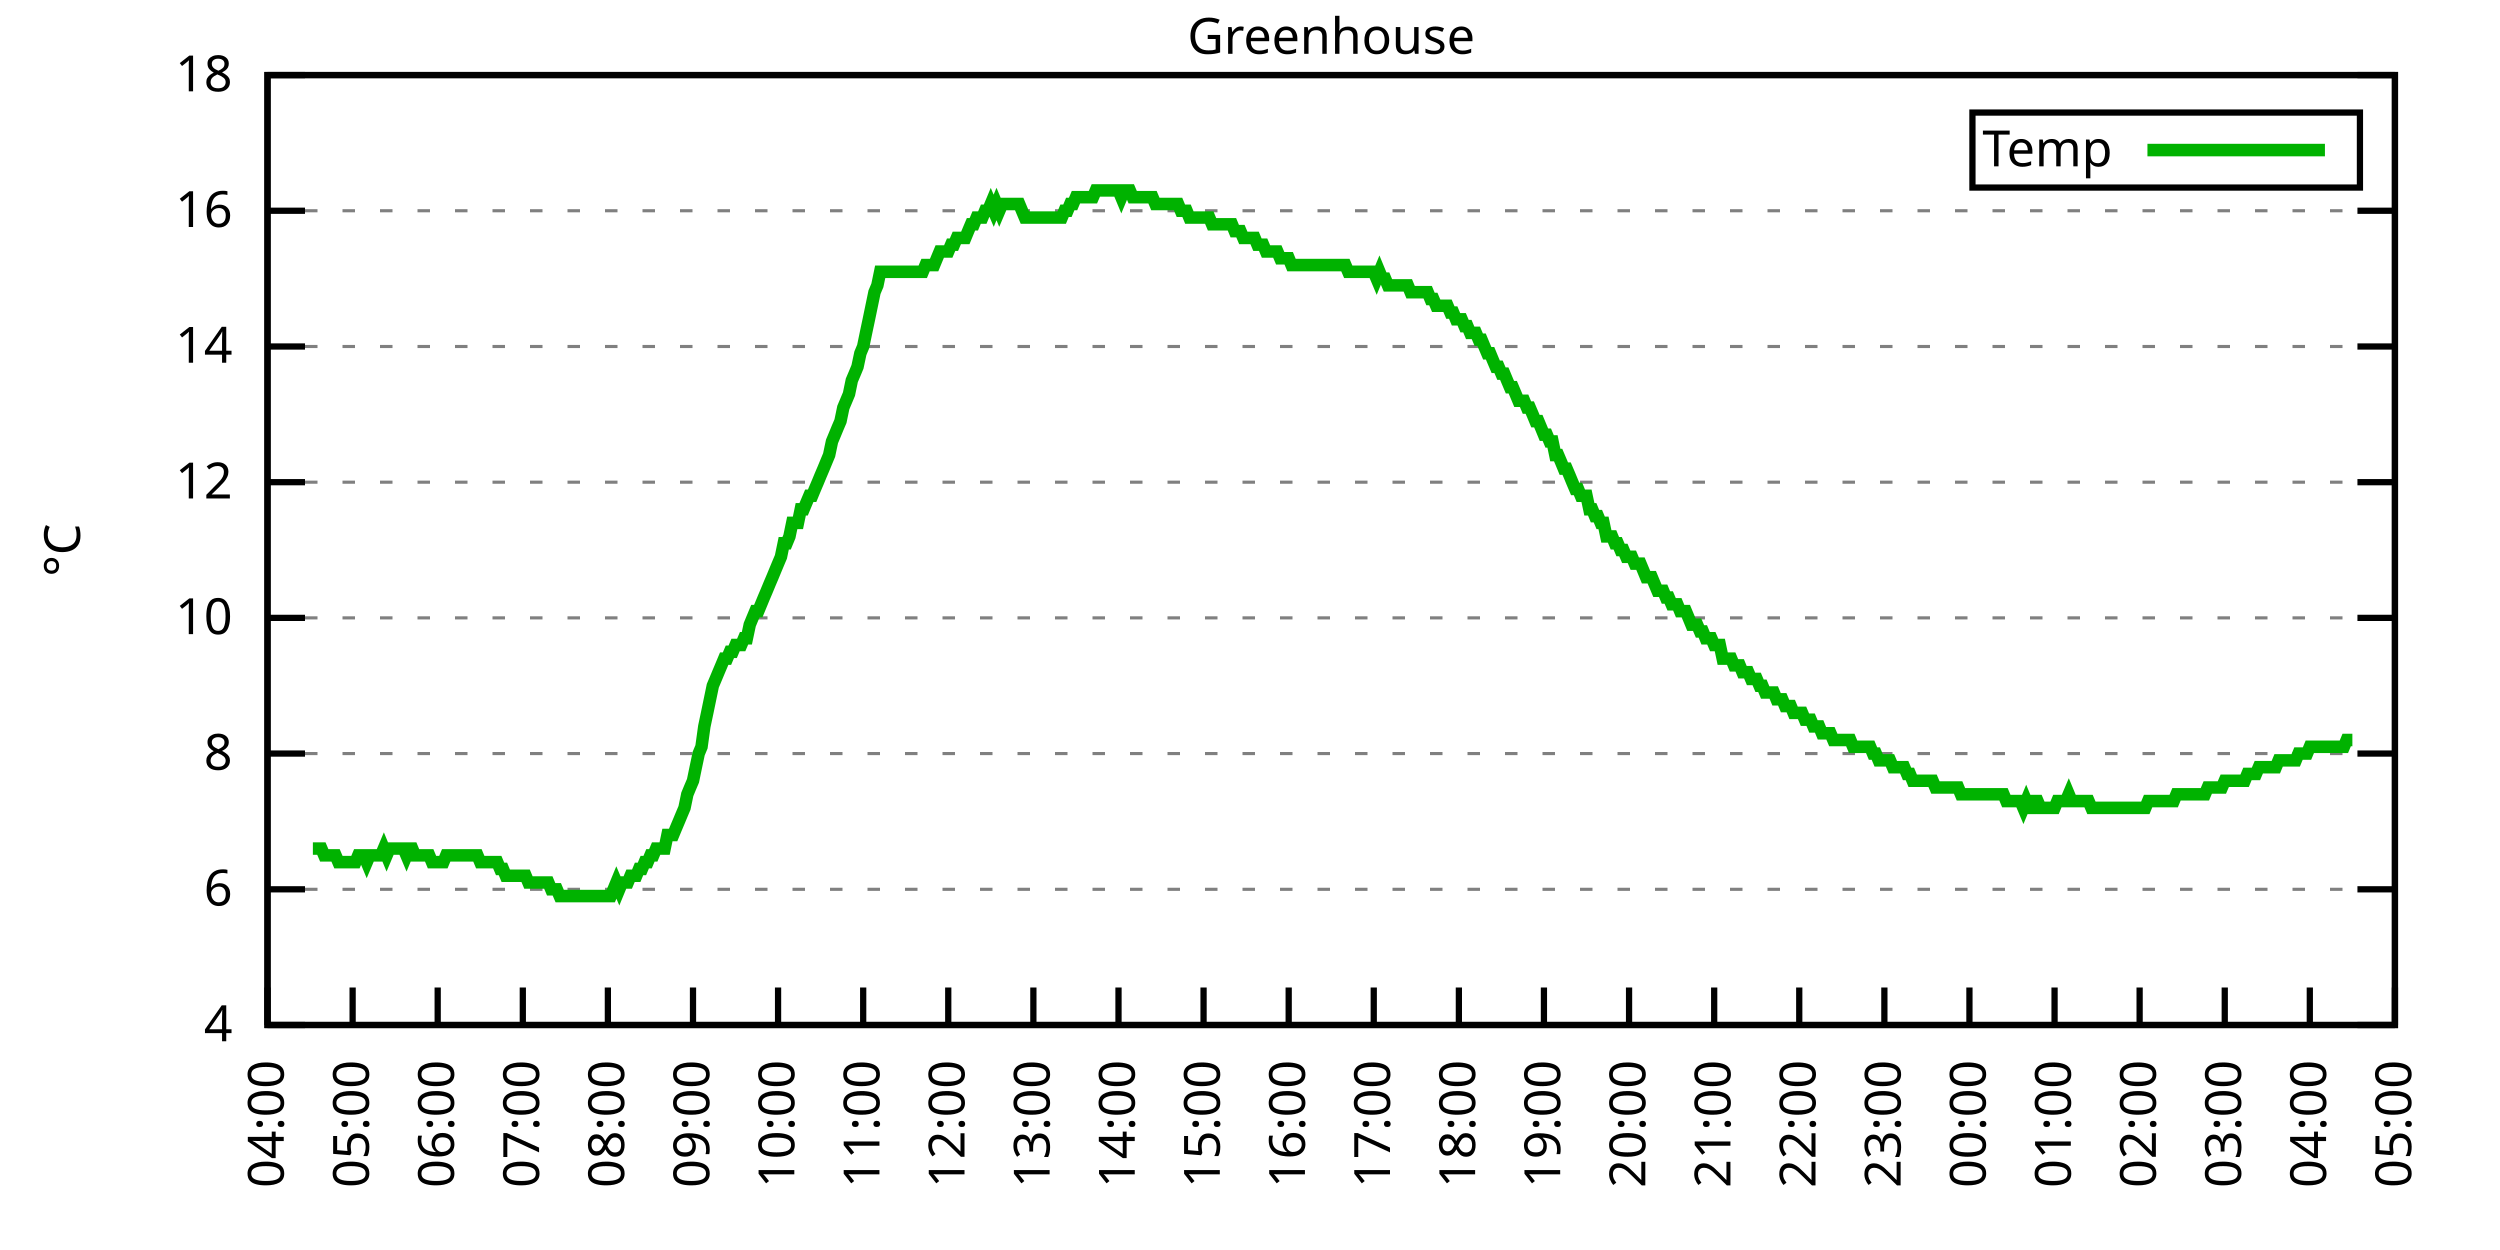
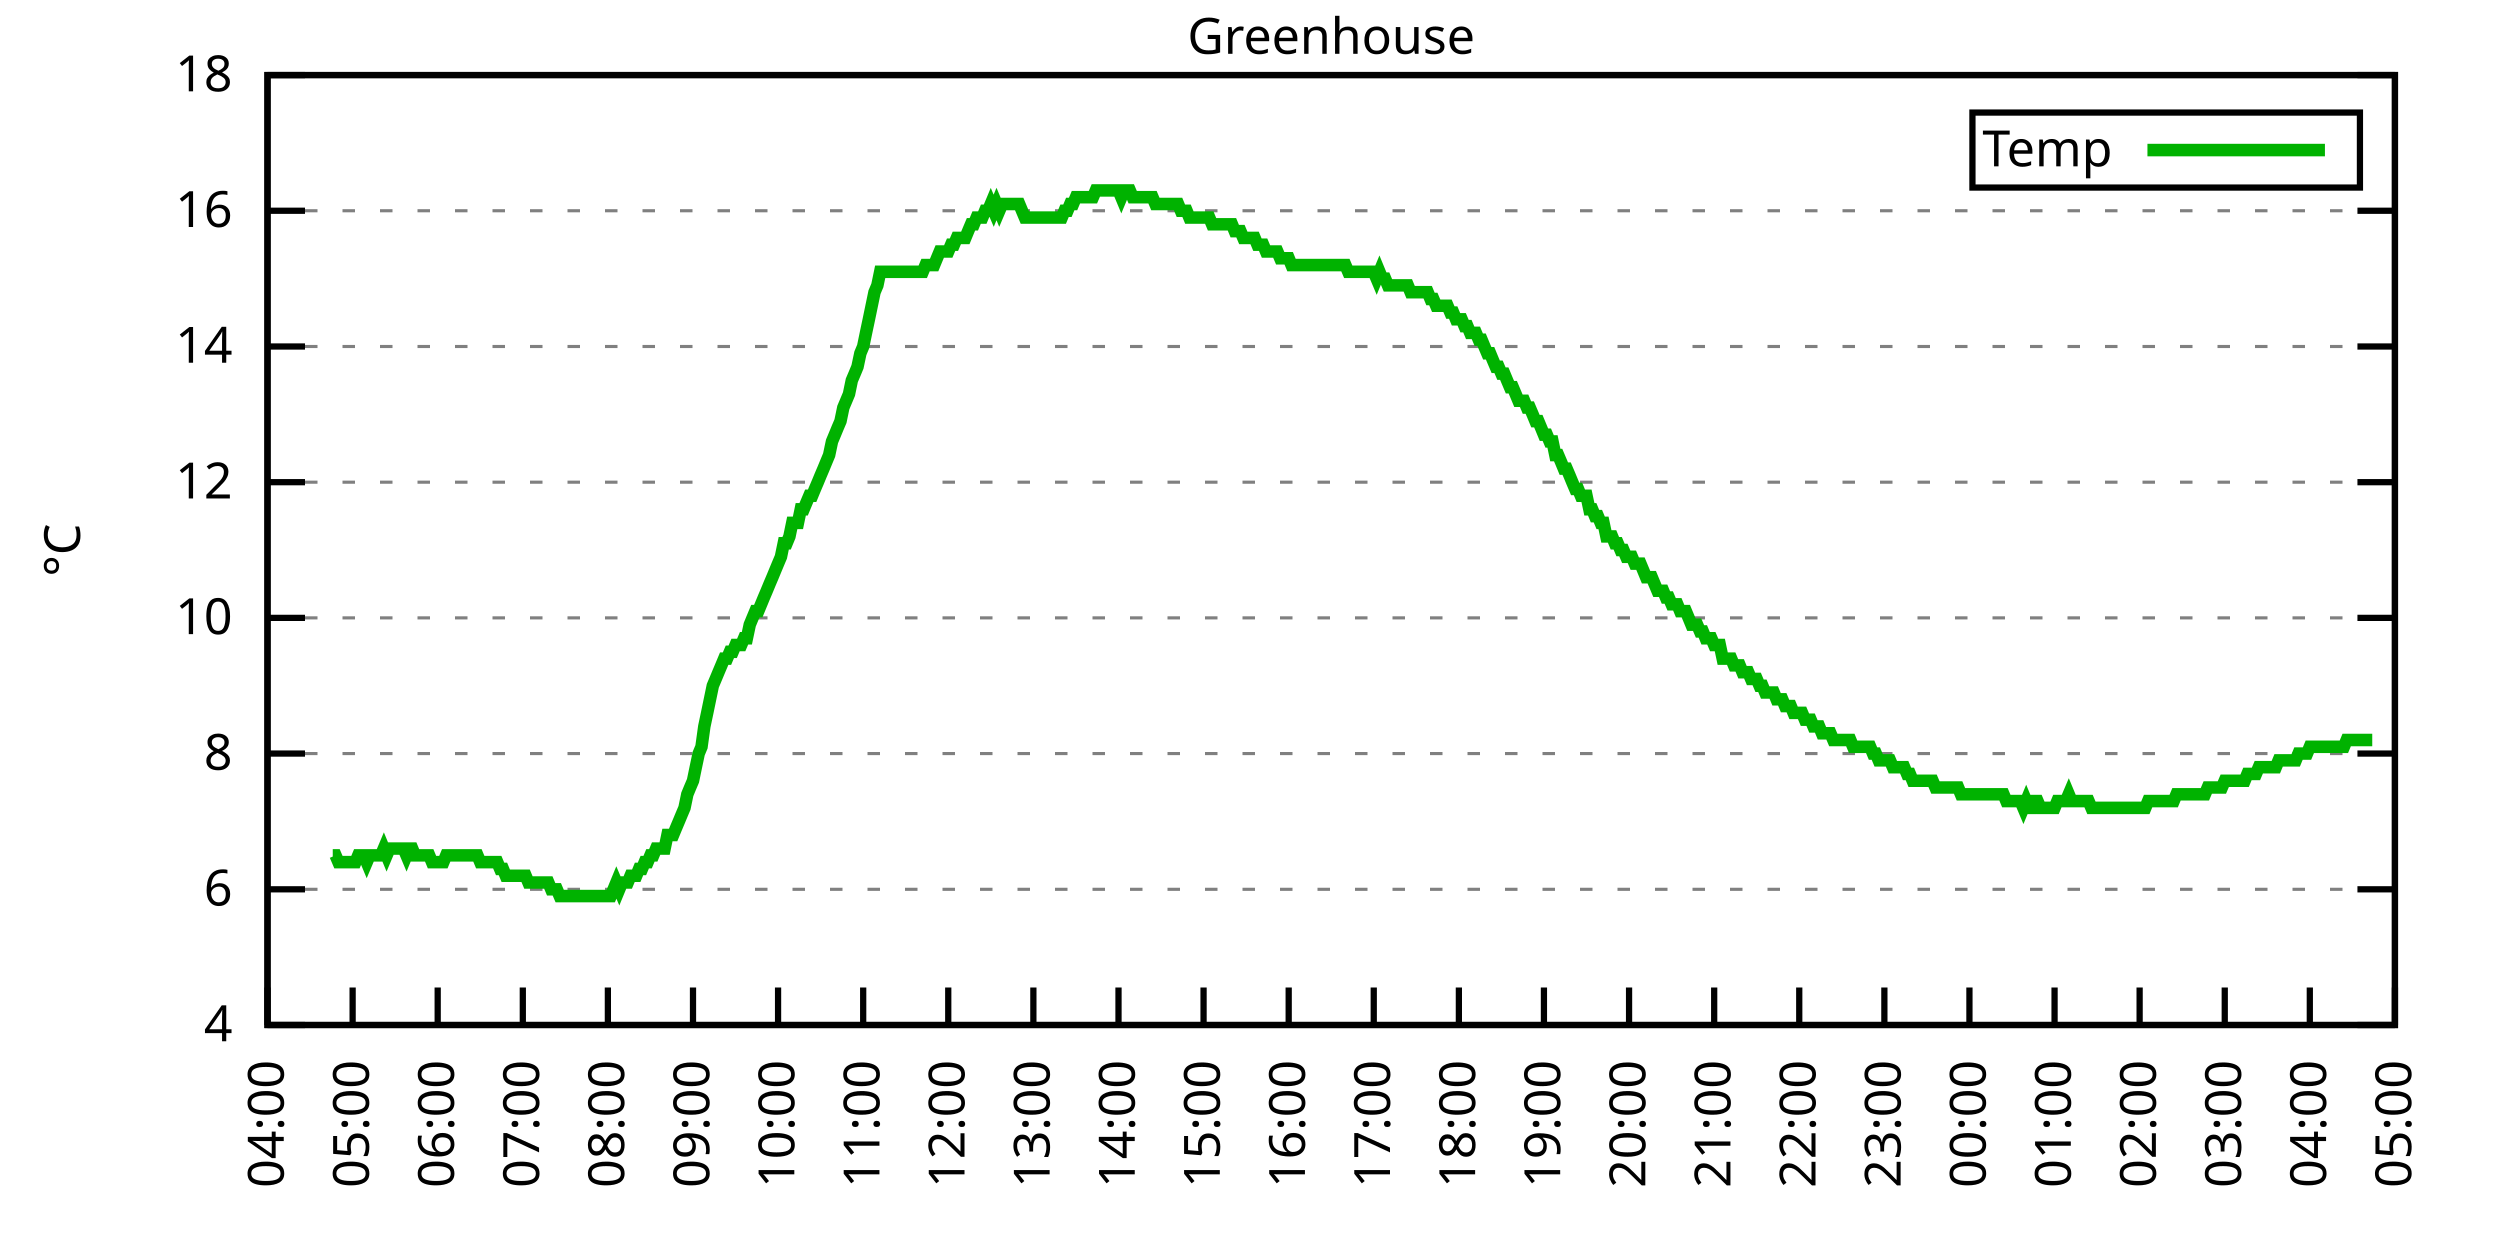
<svg xmlns="http://www.w3.org/2000/svg" xmlns:xlink="http://www.w3.org/1999/xlink" width="400" height="200" viewBox="0 0 400 200">
  <g id="gnuplot_canvas">
    <rect x="0" y="0" width="400" height="200" fill="none" />
    <defs>
      <circle id="gpDot" r="0.5" stroke-width="0.5" stroke="currentColor" />
      <path id="gpPt0" stroke-width="0.333" stroke="currentColor" d="M-1,0 h2 M0,-1 v2" />
      <path id="gpPt1" stroke-width="0.333" stroke="currentColor" d="M-1,-1 L1,1 M1,-1 L-1,1" />
      <path id="gpPt2" stroke-width="0.333" stroke="currentColor" d="M-1,0 L1,0 M0,-1 L0,1 M-1,-1 L1,1 M-1,1 L1,-1" />
      <rect id="gpPt3" stroke-width="0.333" stroke="currentColor" x="-1" y="-1" width="2" height="2" />
      <rect id="gpPt4" stroke-width="0.333" stroke="currentColor" fill="currentColor" x="-1" y="-1" width="2" height="2" />
      <circle id="gpPt5" stroke-width="0.333" stroke="currentColor" cx="0" cy="0" r="1" />
      <use xlink:href="#gpPt5" id="gpPt6" fill="currentColor" stroke="none" />
      <path id="gpPt7" stroke-width="0.333" stroke="currentColor" d="M0,-1.33 L-1.33,0.67 L1.33,0.67 z" />
      <use xlink:href="#gpPt7" id="gpPt8" fill="currentColor" stroke="none" />
      <use xlink:href="#gpPt7" id="gpPt9" stroke="currentColor" transform="rotate(180)" />
      <use xlink:href="#gpPt9" id="gpPt10" fill="currentColor" stroke="none" />
      <use xlink:href="#gpPt3" id="gpPt11" stroke="currentColor" transform="rotate(45)" />
      <use xlink:href="#gpPt11" id="gpPt12" fill="currentColor" stroke="none" />
      <path id="gpPt13" stroke-width="0.333" stroke="currentColor" d="M0,1.330 L1.265,0.411 L0.782,-1.067 L-0.782,-1.076 L-1.265,0.411 z" />
      <use xlink:href="#gpPt13" id="gpPt14" fill="currentColor" stroke="none" />
      <filter id="textbox" filterUnits="objectBoundingBox" x="0" y="0" height="1" width="1">
        <feFlood flood-color="white" flood-opacity="1" result="bgnd" />
        <feComposite in="SourceGraphic" in2="bgnd" operator="atop" />
      </filter>
      <filter id="greybox" filterUnits="objectBoundingBox" x="0" y="0" height="1" width="1">
        <feFlood flood-color="lightgrey" flood-opacity="1" result="grey" />
        <feComposite in="SourceGraphic" in2="grey" operator="atop" />
      </filter>
    </defs>
    <g fill="none" color="white" stroke="currentColor" stroke-width="1.00" stroke-linecap="butt" stroke-linejoin="miter">
</g>
    <g fill="none" color="black" stroke="currentColor" stroke-width="1.00" stroke-linecap="butt" stroke-linejoin="miter">
      <g stroke="none" shape-rendering="crispEdges">
        <polygon fill="rgb(255, 255, 255)" points="42.80,164.00 383.18,164.00 383.18,12.02 42.80,12.02 " />
      </g>
    </g>
    <g fill="none" color="black" stroke="currentColor" stroke-width="1.00" stroke-linecap="butt" stroke-linejoin="miter">
</g>
    <g fill="none" color="black" stroke="black" stroke-width="0.50" stroke-linecap="butt" stroke-linejoin="miter">
</g>
    <g fill="none" color="gray" stroke="currentColor" stroke-width="0.50" stroke-linecap="butt" stroke-linejoin="miter">
      <path stroke="gray" stroke-dasharray="2,4" class="gridline" d="M42.80,164.00 L383.19,164.00  " />
    </g>
    <g fill="none" color="gray" stroke="gray" stroke-width="1.00" stroke-linecap="butt" stroke-linejoin="miter">
</g>
    <g fill="none" color="black" stroke="currentColor" stroke-width="1.00" stroke-linecap="butt" stroke-linejoin="miter">
      <path stroke="black" d="M42.80,164.00 L48.80,164.00 M383.19,164.00 L377.19,164.00  " />
      <g transform="translate(37.20,166.60)" stroke="none" fill="black" font-family="Sans" font-size="8.00" text-anchor="end">
        <text>
          <tspan font-family="Sans"> 4</tspan>
        </text>
      </g>
    </g>
    <g fill="none" color="black" stroke="currentColor" stroke-width="1.00" stroke-linecap="butt" stroke-linejoin="miter">
</g>
    <g fill="none" color="black" stroke="black" stroke-width="0.50" stroke-linecap="butt" stroke-linejoin="miter">
</g>
    <g fill="none" color="gray" stroke="currentColor" stroke-width="0.50" stroke-linecap="butt" stroke-linejoin="miter">
      <path stroke="gray" stroke-dasharray="2,4" class="gridline" d="M42.80,142.29 L383.19,142.29  " />
    </g>
    <g fill="none" color="gray" stroke="gray" stroke-width="1.00" stroke-linecap="butt" stroke-linejoin="miter">
</g>
    <g fill="none" color="black" stroke="currentColor" stroke-width="1.00" stroke-linecap="butt" stroke-linejoin="miter">
      <path stroke="black" d="M42.80,142.29 L48.80,142.29 M383.19,142.29 L377.19,142.29  " />
      <g transform="translate(37.20,144.89)" stroke="none" fill="black" font-family="Sans" font-size="8.00" text-anchor="end">
        <text>
          <tspan font-family="Sans"> 6</tspan>
        </text>
      </g>
    </g>
    <g fill="none" color="black" stroke="currentColor" stroke-width="1.00" stroke-linecap="butt" stroke-linejoin="miter">
</g>
    <g fill="none" color="black" stroke="black" stroke-width="0.50" stroke-linecap="butt" stroke-linejoin="miter">
</g>
    <g fill="none" color="gray" stroke="currentColor" stroke-width="0.50" stroke-linecap="butt" stroke-linejoin="miter">
      <path stroke="gray" stroke-dasharray="2,4" class="gridline" d="M42.80,120.57 L383.19,120.57  " />
    </g>
    <g fill="none" color="gray" stroke="gray" stroke-width="1.00" stroke-linecap="butt" stroke-linejoin="miter">
</g>
    <g fill="none" color="black" stroke="currentColor" stroke-width="1.00" stroke-linecap="butt" stroke-linejoin="miter">
      <path stroke="black" d="M42.80,120.57 L48.80,120.57 M383.19,120.57 L377.19,120.57  " />
      <g transform="translate(37.20,123.17)" stroke="none" fill="black" font-family="Sans" font-size="8.00" text-anchor="end">
        <text>
          <tspan font-family="Sans"> 8</tspan>
        </text>
      </g>
    </g>
    <g fill="none" color="black" stroke="currentColor" stroke-width="1.00" stroke-linecap="butt" stroke-linejoin="miter">
</g>
    <g fill="none" color="black" stroke="black" stroke-width="0.50" stroke-linecap="butt" stroke-linejoin="miter">
</g>
    <g fill="none" color="gray" stroke="currentColor" stroke-width="0.50" stroke-linecap="butt" stroke-linejoin="miter">
      <path stroke="gray" stroke-dasharray="2,4" class="gridline" d="M42.80,98.86 L383.19,98.86  " />
    </g>
    <g fill="none" color="gray" stroke="gray" stroke-width="1.00" stroke-linecap="butt" stroke-linejoin="miter">
</g>
    <g fill="none" color="black" stroke="currentColor" stroke-width="1.00" stroke-linecap="butt" stroke-linejoin="miter">
      <path stroke="black" d="M42.80,98.86 L48.80,98.86 M383.19,98.86 L377.19,98.86  " />
      <g transform="translate(37.20,101.46)" stroke="none" fill="black" font-family="Sans" font-size="8.00" text-anchor="end">
        <text>
          <tspan font-family="Sans"> 10</tspan>
        </text>
      </g>
    </g>
    <g fill="none" color="black" stroke="currentColor" stroke-width="1.00" stroke-linecap="butt" stroke-linejoin="miter">
</g>
    <g fill="none" color="black" stroke="black" stroke-width="0.50" stroke-linecap="butt" stroke-linejoin="miter">
</g>
    <g fill="none" color="gray" stroke="currentColor" stroke-width="0.50" stroke-linecap="butt" stroke-linejoin="miter">
      <path stroke="gray" stroke-dasharray="2,4" class="gridline" d="M42.80,77.15 L383.19,77.15  " />
    </g>
    <g fill="none" color="gray" stroke="gray" stroke-width="1.00" stroke-linecap="butt" stroke-linejoin="miter">
</g>
    <g fill="none" color="black" stroke="currentColor" stroke-width="1.00" stroke-linecap="butt" stroke-linejoin="miter">
      <path stroke="black" d="M42.80,77.15 L48.80,77.15 M383.19,77.15 L377.19,77.15  " />
      <g transform="translate(37.20,79.75)" stroke="none" fill="black" font-family="Sans" font-size="8.00" text-anchor="end">
        <text>
          <tspan font-family="Sans"> 12</tspan>
        </text>
      </g>
    </g>
    <g fill="none" color="black" stroke="currentColor" stroke-width="1.00" stroke-linecap="butt" stroke-linejoin="miter">
</g>
    <g fill="none" color="black" stroke="black" stroke-width="0.50" stroke-linecap="butt" stroke-linejoin="miter">
</g>
    <g fill="none" color="gray" stroke="currentColor" stroke-width="0.50" stroke-linecap="butt" stroke-linejoin="miter">
      <path stroke="gray" stroke-dasharray="2,4" class="gridline" d="M42.80,55.44 L383.19,55.44  " />
    </g>
    <g fill="none" color="gray" stroke="gray" stroke-width="1.00" stroke-linecap="butt" stroke-linejoin="miter">
</g>
    <g fill="none" color="black" stroke="currentColor" stroke-width="1.00" stroke-linecap="butt" stroke-linejoin="miter">
      <path stroke="black" d="M42.80,55.44 L48.80,55.44 M383.19,55.44 L377.19,55.44  " />
      <g transform="translate(37.20,58.04)" stroke="none" fill="black" font-family="Sans" font-size="8.00" text-anchor="end">
        <text>
          <tspan font-family="Sans"> 14</tspan>
        </text>
      </g>
    </g>
    <g fill="none" color="black" stroke="currentColor" stroke-width="1.00" stroke-linecap="butt" stroke-linejoin="miter">
</g>
    <g fill="none" color="black" stroke="black" stroke-width="0.50" stroke-linecap="butt" stroke-linejoin="miter">
</g>
    <g fill="none" color="gray" stroke="currentColor" stroke-width="0.50" stroke-linecap="butt" stroke-linejoin="miter">
      <path stroke="gray" stroke-dasharray="2,4" class="gridline" d="M42.80,33.72 L383.19,33.72  " />
    </g>
    <g fill="none" color="gray" stroke="gray" stroke-width="1.00" stroke-linecap="butt" stroke-linejoin="miter">
</g>
    <g fill="none" color="black" stroke="currentColor" stroke-width="1.00" stroke-linecap="butt" stroke-linejoin="miter">
      <path stroke="black" d="M42.80,33.72 L48.80,33.72 M383.19,33.72 L377.19,33.72  " />
      <g transform="translate(37.20,36.32)" stroke="none" fill="black" font-family="Sans" font-size="8.00" text-anchor="end">
        <text>
          <tspan font-family="Sans"> 16</tspan>
        </text>
      </g>
    </g>
    <g fill="none" color="black" stroke="currentColor" stroke-width="1.00" stroke-linecap="butt" stroke-linejoin="miter">
</g>
    <g fill="none" color="black" stroke="black" stroke-width="0.50" stroke-linecap="butt" stroke-linejoin="miter">
</g>
    <g fill="none" color="gray" stroke="currentColor" stroke-width="0.50" stroke-linecap="butt" stroke-linejoin="miter">
      <path stroke="gray" stroke-dasharray="2,4" class="gridline" d="M42.80,12.01 L383.19,12.01  " />
    </g>
    <g fill="none" color="gray" stroke="gray" stroke-width="1.00" stroke-linecap="butt" stroke-linejoin="miter">
</g>
    <g fill="none" color="black" stroke="currentColor" stroke-width="1.00" stroke-linecap="butt" stroke-linejoin="miter">
      <path stroke="black" d="M42.80,12.01 L48.80,12.01 M383.19,12.01 L377.19,12.01  " />
      <g transform="translate(37.20,14.61)" stroke="none" fill="black" font-family="Sans" font-size="8.00" text-anchor="end">
        <text>
          <tspan font-family="Sans"> 18</tspan>
        </text>
      </g>
    </g>
    <g fill="none" color="black" stroke="currentColor" stroke-width="1.00" stroke-linecap="butt" stroke-linejoin="miter">
      <path stroke="black" d="M42.80,164.00 L42.80,158.00  " />
      <g transform="translate(45.40,169.60) rotate(270.00)" stroke="none" fill="black" font-family="Sans" font-size="8.00" text-anchor="end">
        <text>
          <tspan font-family="Sans">04:00</tspan>
        </text>
      </g>
    </g>
    <g fill="none" color="black" stroke="currentColor" stroke-width="1.00" stroke-linecap="butt" stroke-linejoin="miter">
      <path stroke="black" d="M56.42,164.00 L56.42,158.00  " />
      <g transform="translate(59.02,169.60) rotate(270.00)" stroke="none" fill="black" font-family="Sans" font-size="8.00" text-anchor="end">
        <text>
          <tspan font-family="Sans">05:00</tspan>
        </text>
      </g>
    </g>
    <g fill="none" color="black" stroke="currentColor" stroke-width="1.00" stroke-linecap="butt" stroke-linejoin="miter">
      <path stroke="black" d="M70.03,164.00 L70.03,158.00  " />
      <g transform="translate(72.63,169.60) rotate(270.00)" stroke="none" fill="black" font-family="Sans" font-size="8.00" text-anchor="end">
        <text>
          <tspan font-family="Sans">06:00</tspan>
        </text>
      </g>
    </g>
    <g fill="none" color="black" stroke="currentColor" stroke-width="1.00" stroke-linecap="butt" stroke-linejoin="miter">
      <path stroke="black" d="M83.65,164.00 L83.65,158.00  " />
      <g transform="translate(86.25,169.60) rotate(270.00)" stroke="none" fill="black" font-family="Sans" font-size="8.00" text-anchor="end">
        <text>
          <tspan font-family="Sans">07:00</tspan>
        </text>
      </g>
    </g>
    <g fill="none" color="black" stroke="currentColor" stroke-width="1.00" stroke-linecap="butt" stroke-linejoin="miter">
      <path stroke="black" d="M97.26,164.00 L97.26,158.00  " />
      <g transform="translate(99.86,169.60) rotate(270.00)" stroke="none" fill="black" font-family="Sans" font-size="8.00" text-anchor="end">
        <text>
          <tspan font-family="Sans">08:00</tspan>
        </text>
      </g>
    </g>
    <g fill="none" color="black" stroke="currentColor" stroke-width="1.00" stroke-linecap="butt" stroke-linejoin="miter">
      <path stroke="black" d="M110.88,164.00 L110.88,158.00  " />
      <g transform="translate(113.48,169.60) rotate(270.00)" stroke="none" fill="black" font-family="Sans" font-size="8.00" text-anchor="end">
        <text>
          <tspan font-family="Sans">09:00</tspan>
        </text>
      </g>
    </g>
    <g fill="none" color="black" stroke="currentColor" stroke-width="1.00" stroke-linecap="butt" stroke-linejoin="miter">
      <path stroke="black" d="M124.49,164.00 L124.49,158.00  " />
      <g transform="translate(127.09,169.60) rotate(270.00)" stroke="none" fill="black" font-family="Sans" font-size="8.00" text-anchor="end">
        <text>
          <tspan font-family="Sans">10:00</tspan>
        </text>
      </g>
    </g>
    <g fill="none" color="black" stroke="currentColor" stroke-width="1.00" stroke-linecap="butt" stroke-linejoin="miter">
      <path stroke="black" d="M138.11,164.00 L138.11,158.00  " />
      <g transform="translate(140.71,169.60) rotate(270.00)" stroke="none" fill="black" font-family="Sans" font-size="8.00" text-anchor="end">
        <text>
          <tspan font-family="Sans">11:00</tspan>
        </text>
      </g>
    </g>
    <g fill="none" color="black" stroke="currentColor" stroke-width="1.00" stroke-linecap="butt" stroke-linejoin="miter">
      <path stroke="black" d="M151.72,164.00 L151.72,158.00  " />
      <g transform="translate(154.32,169.60) rotate(270.00)" stroke="none" fill="black" font-family="Sans" font-size="8.00" text-anchor="end">
        <text>
          <tspan font-family="Sans">12:00</tspan>
        </text>
      </g>
    </g>
    <g fill="none" color="black" stroke="currentColor" stroke-width="1.00" stroke-linecap="butt" stroke-linejoin="miter">
      <path stroke="black" d="M165.34,164.00 L165.34,158.00  " />
      <g transform="translate(167.94,169.60) rotate(270.00)" stroke="none" fill="black" font-family="Sans" font-size="8.00" text-anchor="end">
        <text>
          <tspan font-family="Sans">13:00</tspan>
        </text>
      </g>
    </g>
    <g fill="none" color="black" stroke="currentColor" stroke-width="1.00" stroke-linecap="butt" stroke-linejoin="miter">
      <path stroke="black" d="M178.96,164.00 L178.96,158.00  " />
      <g transform="translate(181.56,169.60) rotate(270.00)" stroke="none" fill="black" font-family="Sans" font-size="8.00" text-anchor="end">
        <text>
          <tspan font-family="Sans">14:00</tspan>
        </text>
      </g>
    </g>
    <g fill="none" color="black" stroke="currentColor" stroke-width="1.00" stroke-linecap="butt" stroke-linejoin="miter">
      <path stroke="black" d="M192.57,164.00 L192.57,158.00  " />
      <g transform="translate(195.17,169.60) rotate(270.00)" stroke="none" fill="black" font-family="Sans" font-size="8.00" text-anchor="end">
        <text>
          <tspan font-family="Sans">15:00</tspan>
        </text>
      </g>
    </g>
    <g fill="none" color="black" stroke="currentColor" stroke-width="1.00" stroke-linecap="butt" stroke-linejoin="miter">
      <path stroke="black" d="M206.19,164.00 L206.19,158.00  " />
      <g transform="translate(208.79,169.60) rotate(270.00)" stroke="none" fill="black" font-family="Sans" font-size="8.00" text-anchor="end">
        <text>
          <tspan font-family="Sans">16:00</tspan>
        </text>
      </g>
    </g>
    <g fill="none" color="black" stroke="currentColor" stroke-width="1.00" stroke-linecap="butt" stroke-linejoin="miter">
      <path stroke="black" d="M219.80,164.00 L219.80,158.00  " />
      <g transform="translate(222.40,169.60) rotate(270.00)" stroke="none" fill="black" font-family="Sans" font-size="8.00" text-anchor="end">
        <text>
          <tspan font-family="Sans">17:00</tspan>
        </text>
      </g>
    </g>
    <g fill="none" color="black" stroke="currentColor" stroke-width="1.00" stroke-linecap="butt" stroke-linejoin="miter">
      <path stroke="black" d="M233.42,164.00 L233.42,158.00  " />
      <g transform="translate(236.02,169.60) rotate(270.00)" stroke="none" fill="black" font-family="Sans" font-size="8.00" text-anchor="end">
        <text>
          <tspan font-family="Sans">18:00</tspan>
        </text>
      </g>
    </g>
    <g fill="none" color="black" stroke="currentColor" stroke-width="1.00" stroke-linecap="butt" stroke-linejoin="miter">
      <path stroke="black" d="M247.03,164.00 L247.03,158.00  " />
      <g transform="translate(249.63,169.60) rotate(270.00)" stroke="none" fill="black" font-family="Sans" font-size="8.00" text-anchor="end">
        <text>
          <tspan font-family="Sans">19:00</tspan>
        </text>
      </g>
    </g>
    <g fill="none" color="black" stroke="currentColor" stroke-width="1.00" stroke-linecap="butt" stroke-linejoin="miter">
      <path stroke="black" d="M260.65,164.00 L260.65,158.00  " />
      <g transform="translate(263.25,169.60) rotate(270.00)" stroke="none" fill="black" font-family="Sans" font-size="8.00" text-anchor="end">
        <text>
          <tspan font-family="Sans">20:00</tspan>
        </text>
      </g>
    </g>
    <g fill="none" color="black" stroke="currentColor" stroke-width="1.00" stroke-linecap="butt" stroke-linejoin="miter">
      <path stroke="black" d="M274.27,164.00 L274.27,158.00  " />
      <g transform="translate(276.87,169.60) rotate(270.00)" stroke="none" fill="black" font-family="Sans" font-size="8.00" text-anchor="end">
        <text>
          <tspan font-family="Sans">21:00</tspan>
        </text>
      </g>
    </g>
    <g fill="none" color="black" stroke="currentColor" stroke-width="1.00" stroke-linecap="butt" stroke-linejoin="miter">
      <path stroke="black" d="M287.88,164.00 L287.88,158.00  " />
      <g transform="translate(290.48,169.60) rotate(270.00)" stroke="none" fill="black" font-family="Sans" font-size="8.00" text-anchor="end">
        <text>
          <tspan font-family="Sans">22:00</tspan>
        </text>
      </g>
    </g>
    <g fill="none" color="black" stroke="currentColor" stroke-width="1.00" stroke-linecap="butt" stroke-linejoin="miter">
      <path stroke="black" d="M301.50,164.00 L301.50,158.00  " />
      <g transform="translate(304.10,169.60) rotate(270.00)" stroke="none" fill="black" font-family="Sans" font-size="8.00" text-anchor="end">
        <text>
          <tspan font-family="Sans">23:00</tspan>
        </text>
      </g>
    </g>
    <g fill="none" color="black" stroke="currentColor" stroke-width="1.00" stroke-linecap="butt" stroke-linejoin="miter">
      <path stroke="black" d="M315.11,164.00 L315.11,158.00  " />
      <g transform="translate(317.71,169.60) rotate(270.00)" stroke="none" fill="black" font-family="Sans" font-size="8.00" text-anchor="end">
        <text>
          <tspan font-family="Sans">00:00</tspan>
        </text>
      </g>
    </g>
    <g fill="none" color="black" stroke="currentColor" stroke-width="1.00" stroke-linecap="butt" stroke-linejoin="miter">
      <path stroke="black" d="M328.73,164.00 L328.73,158.00  " />
      <g transform="translate(331.33,169.60) rotate(270.00)" stroke="none" fill="black" font-family="Sans" font-size="8.00" text-anchor="end">
        <text>
          <tspan font-family="Sans">01:00</tspan>
        </text>
      </g>
    </g>
    <g fill="none" color="black" stroke="currentColor" stroke-width="1.00" stroke-linecap="butt" stroke-linejoin="miter">
      <path stroke="black" d="M342.34,164.00 L342.34,158.00  " />
      <g transform="translate(344.94,169.60) rotate(270.00)" stroke="none" fill="black" font-family="Sans" font-size="8.00" text-anchor="end">
        <text>
          <tspan font-family="Sans">02:00</tspan>
        </text>
      </g>
    </g>
    <g fill="none" color="black" stroke="currentColor" stroke-width="1.00" stroke-linecap="butt" stroke-linejoin="miter">
      <path stroke="black" d="M355.96,164.00 L355.96,158.00  " />
      <g transform="translate(358.56,169.60) rotate(270.00)" stroke="none" fill="black" font-family="Sans" font-size="8.00" text-anchor="end">
        <text>
          <tspan font-family="Sans">03:00</tspan>
        </text>
      </g>
    </g>
    <g fill="none" color="black" stroke="currentColor" stroke-width="1.00" stroke-linecap="butt" stroke-linejoin="miter">
      <path stroke="black" d="M369.57,164.00 L369.57,158.00  " />
      <g transform="translate(372.17,169.60) rotate(270.00)" stroke="none" fill="black" font-family="Sans" font-size="8.00" text-anchor="end">
        <text>
          <tspan font-family="Sans">04:00</tspan>
        </text>
      </g>
    </g>
    <g fill="none" color="black" stroke="currentColor" stroke-width="1.00" stroke-linecap="butt" stroke-linejoin="miter">
      <path stroke="black" d="M383.19,164.00 L383.19,158.00  " />
      <g transform="translate(385.79,169.60) rotate(270.00)" stroke="none" fill="black" font-family="Sans" font-size="8.00" text-anchor="end">
        <text>
          <tspan font-family="Sans">05:00</tspan>
        </text>
      </g>
    </g>
    <g fill="none" color="black" stroke="currentColor" stroke-width="1.00" stroke-linecap="butt" stroke-linejoin="miter">
</g>
    <g fill="none" color="black" stroke="currentColor" stroke-width="1.00" stroke-linecap="butt" stroke-linejoin="miter">
      <path stroke="black" d="M42.80,12.01 L42.80,164.00 L383.19,164.00 L383.19,12.01 L42.80,12.01 Z  " />
    </g>
    <g fill="none" color="black" stroke="currentColor" stroke-width="1.00" stroke-linecap="butt" stroke-linejoin="miter">
</g>
    <g fill="none" color="black" stroke="currentColor" stroke-width="1.00" stroke-linecap="butt" stroke-linejoin="miter">
      <path stroke="black" d="M315.59,30.01 L315.59,18.01 L377.59,18.01 L377.59,30.01 L315.59,30.01 Z  " />
    </g>
    <g id="Greenhouse_plot_1">
      <g fill="none" color="white" stroke="black" stroke-width="2.00" stroke-linecap="butt" stroke-linejoin="miter">
</g>
      <g fill="none" color="black" stroke="currentColor" stroke-width="2.00" stroke-linecap="butt" stroke-linejoin="miter">
        <g transform="translate(337.99,26.61)" stroke="none" fill="black" font-family="Sans" font-size="8.00" text-anchor="end">
          <text>
            <tspan font-family="Sans">Temp</tspan>
          </text>
        </g>
      </g>
      <g fill="none" color="black" stroke="currentColor" stroke-width="2.00" stroke-linecap="butt" stroke-linejoin="miter">
-         <path stroke="rgb(  0, 178,   0)" d="M343.59,24.01 L371.99,24.01 M50.06,135.77 L50.52,135.77 L50.97,135.77 L51.42,135.77 L51.88,136.86 L52.33,136.86   L52.78,136.86 L53.24,136.86 L53.69,136.86 L54.15,137.94 L54.60,137.94 L55.05,137.94 L55.51,137.94 L55.96,137.94   L56.42,137.94 L56.87,137.94 L57.32,136.86 L57.78,136.86 L58.23,136.86 L58.68,137.94 L59.14,136.86 L59.59,136.86   L60.05,136.86 L60.50,136.86 L60.95,136.86 L61.41,135.77 L61.86,136.86 L62.32,135.77 L62.77,135.77 L63.22,135.77   L63.68,135.77 L64.13,135.77 L64.58,135.77 L65.04,136.86 L65.49,135.77 L65.95,135.77 L66.40,136.86 L66.85,136.86   L67.31,136.86 L67.76,136.86 L68.22,136.86 L68.67,136.86 L69.12,137.94 L69.58,137.94 L70.03,137.94 L70.49,137.94   L70.94,137.94 L71.39,136.86 L71.85,136.86 L72.30,136.86 L72.75,136.86 L73.21,136.86 L73.66,136.86 L74.12,136.86   L74.57,136.86 L75.02,136.86 L75.48,136.86 L75.93,136.86 L76.39,136.86 L76.84,137.94 L77.29,137.94 L77.75,137.94   L78.20,137.94 L78.65,137.94 L79.11,137.94 L79.56,137.94 L80.02,139.03 L80.47,139.03 L80.92,140.12 L81.38,140.12   L81.83,140.12 L82.29,140.12 L82.74,140.12 L83.19,140.12 L83.65,140.12 L84.10,140.12 L84.55,141.20 L85.01,141.20   L85.46,141.20 L85.92,141.20 L86.37,141.20 L86.82,141.20 L87.28,141.20 L87.73,141.20 L88.19,142.29 L88.64,142.29   L89.09,142.29 L89.55,143.37 L90.00,143.37 L90.45,143.37 L90.91,143.37 L91.36,143.37 L91.82,143.37 L92.27,143.37   L92.72,143.37 L93.18,143.37 L93.63,143.37 L94.09,143.37 L94.54,143.37 L94.99,143.37 L95.45,143.37 L95.90,143.37   L96.35,143.37 L96.81,143.37 L97.26,143.37 L97.72,143.37 L98.17,142.29 L98.62,141.20 L99.08,142.29 L99.53,141.20   L99.99,141.20 L100.44,141.20 L100.89,140.12 L101.35,140.12 L101.80,140.12 L102.25,139.03 L102.71,139.03 L103.16,137.94   L103.62,137.94 L104.07,136.86 L104.52,136.86 L104.98,135.77 L105.43,135.77 L105.89,135.77 L106.34,135.77 L106.79,133.60   L107.25,133.60 L107.70,133.60 L108.15,132.52 L108.61,131.43 L109.06,130.35 L109.52,129.26 L109.97,127.09 L110.42,126.00   L110.88,124.92 L111.33,122.75 L111.79,120.57 L112.24,119.49 L112.69,116.23 L113.15,114.06 L113.60,111.89 L114.05,109.72   L114.51,108.63 L114.96,107.55 L115.42,106.46 L115.87,105.38 L116.32,105.38 L116.78,104.29 L117.23,104.29 L117.69,103.20   L118.14,103.20 L118.59,103.20 L119.05,102.12 L119.50,102.12 L119.96,99.95 L120.41,98.86 L120.86,97.78 L121.32,97.78   L121.77,96.69 L122.22,95.60 L122.68,94.52 L123.13,93.43 L123.59,92.35 L124.04,91.26 L124.49,90.18 L124.95,89.09   L125.40,86.92 L125.86,86.92 L126.31,85.83 L126.76,83.66 L127.22,83.66 L127.67,83.66 L128.12,81.49 L128.58,81.49   L129.03,80.41 L129.49,79.32 L129.94,79.32 L130.39,78.23 L130.85,77.15 L131.30,76.06 L131.76,74.98 L132.21,73.89   L132.66,72.81 L133.12,70.63 L133.57,69.55 L134.02,68.46 L134.48,67.38 L134.93,65.21 L135.39,64.12 L135.84,63.04   L136.29,60.86 L136.75,59.78 L137.20,58.69 L137.66,56.52 L138.11,55.44 L138.56,53.26 L139.02,51.09 L139.47,48.92   L139.92,46.75 L140.38,45.66 L140.83,43.49 L141.29,43.49 L141.74,43.49 L142.19,43.49 L142.65,43.49 L143.10,43.49   L143.56,43.49 L144.01,43.49 L144.46,43.49 L144.92,43.49 L145.37,43.49 L145.82,43.49 L146.28,43.49 L146.73,43.49   L147.19,43.49 L147.64,43.49 L148.09,42.41 L148.55,42.41 L149.00,42.41 L149.46,42.41 L149.91,41.32 L150.36,40.24   L150.82,40.24 L151.27,40.24 L151.72,40.24 L152.18,39.15 L152.63,39.15 L153.09,38.07 L153.54,38.07 L153.99,38.07   L154.45,38.07 L154.90,36.98 L155.36,35.89 L155.81,35.89 L156.26,34.81 L156.72,34.81 L157.17,34.81 L157.62,33.72   L158.08,33.72 L158.53,32.64 L158.99,33.72 L159.44,32.64 L159.89,33.72 L160.35,32.64 L160.80,32.64 L161.26,32.64   L161.71,32.64 L162.16,32.64 L162.62,32.64 L163.07,32.64 L163.52,33.72 L163.98,34.81 L164.43,34.81 L164.89,34.81   L165.34,34.81 L165.79,34.81 L166.25,34.81 L166.70,34.81 L167.16,34.81 L167.61,34.81 L168.06,34.81 L168.52,34.81   L168.97,34.81 L169.43,34.81 L169.88,34.81 L170.33,33.72 L170.79,33.72 L171.24,32.64 L171.69,32.64 L172.15,31.55   L172.60,31.55 L173.06,31.55 L173.51,31.55 L173.96,31.55 L174.42,31.55 L174.87,31.55 L175.33,30.47 L175.78,30.47   L176.23,30.47 L176.69,30.47 L177.14,30.47 L177.59,30.47 L178.05,30.47 L178.50,30.47 L178.96,30.47 L179.41,31.55   L179.86,30.47 L180.32,30.47 L180.77,30.47 L181.23,31.55 L181.68,31.55 L182.13,31.55 L182.59,31.55 L183.04,31.55   L183.49,31.55 L183.95,31.55 L184.40,31.55 L184.86,32.64 L185.31,32.64 L185.76,32.64 L186.22,32.64 L186.67,32.64   L187.13,32.64 L187.58,32.64 L188.03,32.64 L188.49,32.64 L188.94,33.72 L189.39,33.72 L189.85,33.72 L190.30,34.81   L190.76,34.81 L191.21,34.81 L191.66,34.81 L192.12,34.81 L192.57,34.81 L193.03,34.81 L193.48,34.81 L193.93,35.89   L194.39,35.89 L194.84,35.89 L195.29,35.89 L195.75,35.89 L196.20,35.89 L196.66,35.89 L197.11,35.89 L197.56,36.98   L198.02,36.98 L198.47,36.98 L198.93,38.07 L199.38,38.07 L199.83,38.07 L200.29,38.07 L200.74,38.07 L201.19,39.15   L201.65,39.15 L202.10,39.15 L202.56,40.24 L203.01,40.24 L203.46,40.24 L203.92,40.24 L204.37,40.24 L204.83,41.32   L205.28,41.32 L205.73,41.32 L206.19,41.32 L206.64,42.41 L207.09,42.41 L207.55,42.41 L208.00,42.41 L208.46,42.41   L208.91,42.41 L209.36,42.41 L209.82,42.41 L210.27,42.41 L210.73,42.41 L211.18,42.41 L211.63,42.41 L212.09,42.41   L212.54,42.41 L213.00,42.41 L213.45,42.41 L213.90,42.41 L214.36,42.41 L214.81,42.41 L215.26,42.41 L215.72,43.49   L216.17,43.49 L216.63,43.49 L217.08,43.49 L217.53,43.49 L217.99,43.49 L218.44,43.49 L218.90,43.49 L219.35,43.49   L219.80,43.49 L220.26,44.58 L220.71,43.49 L221.16,44.58 L221.62,44.58 L222.07,45.66 L222.53,45.66 L222.98,45.66   L223.43,45.66 L223.89,45.66 L224.34,45.66 L224.80,45.66 L225.25,45.66 L225.70,46.75 L226.16,46.75 L226.61,46.75   L227.06,46.75 L227.52,46.75 L227.97,46.75 L228.43,46.75 L228.88,47.84 L229.33,47.84 L229.79,48.92 L230.24,48.92   L230.70,48.92 L231.15,48.92 L231.60,48.92 L232.06,50.01 L232.51,50.01 L232.96,51.09 L233.42,51.09 L233.87,51.09   L234.33,52.18 L234.78,52.18 L235.23,53.26 L235.69,53.26 L236.14,53.26 L236.60,54.35 L237.05,54.35 L237.50,55.44   L237.96,56.52 L238.41,56.52 L238.86,57.61 L239.32,58.69 L239.77,58.69 L240.23,59.78 L240.68,59.78 L241.13,60.86   L241.59,61.95 L242.04,61.95 L242.50,63.04 L242.95,64.12 L243.40,64.12 L243.86,64.12 L244.31,65.21 L244.76,65.21   L245.22,66.29 L245.67,67.38 L246.13,67.38 L246.58,68.46 L247.03,69.55 L247.49,69.55 L247.94,70.63 L248.40,70.63   L248.85,72.81 L249.30,72.81 L249.76,73.89 L250.21,74.98 L250.66,74.98 L251.12,76.06 L251.57,77.15 L252.03,78.23   L252.48,78.23 L252.93,79.32 L253.39,79.32 L253.84,79.32 L254.30,81.49 L254.75,81.49 L255.20,82.58 L255.66,82.58   L256.11,83.66 L256.56,83.66 L257.02,85.83 L257.47,85.83 L257.93,85.83 L258.38,86.92 L258.83,86.92 L259.29,88.00   L259.74,88.00 L260.20,89.09 L260.65,89.09 L261.10,89.09 L261.56,90.18 L262.01,90.18 L262.47,90.18 L262.92,91.26   L263.37,92.35 L263.83,92.35 L264.28,92.35 L264.73,93.43 L265.19,94.52 L265.64,94.52 L266.10,94.52 L266.55,95.60   L267.00,95.60 L267.46,96.69 L267.91,96.69 L268.37,96.69 L268.82,97.78 L269.27,97.78 L269.73,97.78 L270.18,98.86   L270.63,99.95 L271.09,99.95 L271.54,99.95 L272.00,101.03 L272.45,101.03 L272.90,102.12 L273.36,102.12 L273.81,102.12   L274.27,103.20 L274.72,103.20 L275.17,103.20 L275.63,105.38 L276.08,105.38 L276.53,105.38 L276.99,105.38 L277.44,106.46   L277.90,106.46 L278.35,106.46 L278.80,107.55 L279.26,107.55 L279.71,107.55 L280.17,108.63 L280.62,108.63 L281.07,108.63   L281.53,109.72 L281.98,109.72 L282.43,110.80 L282.89,110.80 L283.34,110.80 L283.80,110.80 L284.25,111.89 L284.70,111.89   L285.16,111.89 L285.61,112.97 L286.07,112.97 L286.52,112.97 L286.97,114.06 L287.43,114.06 L287.88,114.06 L288.33,114.06   L288.79,115.15 L289.24,115.15 L289.70,115.15 L290.15,116.23 L290.60,116.23 L291.06,116.23 L291.51,117.32 L291.97,117.32   L292.42,117.32 L292.87,117.32 L293.33,118.40 L293.78,118.40 L294.23,118.40 L294.69,118.40 L295.14,118.40 L295.60,118.40   L296.05,118.40 L296.50,119.49 L296.96,119.49 L297.41,119.49 L297.87,119.49 L298.32,119.49 L298.77,119.49 L299.23,119.49   L299.68,120.57 L300.13,120.57 L300.59,121.66 L301.04,121.66 L301.50,121.66 L301.95,121.66 L302.40,121.66 L302.86,122.75   L303.31,122.75 L303.77,122.75 L304.22,122.75 L304.67,122.75 L305.13,123.83 L305.58,123.83 L306.03,124.92 L306.49,124.92   L306.94,124.92 L307.40,124.92 L307.85,124.92 L308.30,124.92 L308.76,124.92 L309.21,124.92 L309.67,126.00 L310.12,126.00   L310.57,126.00 L311.03,126.00 L311.48,126.00 L311.94,126.00 L312.39,126.00 L312.84,126.00 L313.30,126.00 L313.75,127.09   L314.20,127.09 L314.66,127.09 L315.11,127.09 L315.57,127.09 L316.02,127.09 L316.47,127.09 L316.93,127.09 L317.38,127.09   L317.84,127.09 L318.29,127.09 L318.74,127.09 L319.20,127.09 L319.65,127.09 L320.10,127.09 L320.56,127.09 L321.01,128.17   L321.47,128.17 L321.92,128.17 L322.37,128.17 L322.83,128.17 L323.28,128.17 L323.74,129.26 L324.19,128.17 L324.64,129.26   L325.10,129.26 L325.55,128.17 L326.00,128.17 L326.46,129.26 L326.91,129.26 L327.37,129.26 L327.82,129.26 L328.27,129.26   L328.73,129.26 L329.18,128.17 L329.64,128.17 L330.09,128.17 L330.54,128.17 L331.00,127.09 L331.45,128.17 L331.90,128.17   L332.36,128.17 L332.81,128.17 L333.27,128.17 L333.72,128.17 L334.17,128.17 L334.63,129.26 L335.08,129.26 L335.54,129.26   L335.99,129.26 L336.44,129.26 L336.90,129.26 L337.35,129.26 L337.80,129.26 L338.26,129.26 L338.71,129.26 L339.17,129.26   L339.62,129.26 L340.07,129.26 L340.53,129.26 L340.98,129.26 L341.44,129.26 L341.89,129.26 L342.34,129.26 L342.80,129.26   L343.25,129.26 L343.70,128.17 L344.16,128.17 L344.61,128.17 L345.07,128.17 L345.52,128.17 L345.97,128.17 L346.43,128.17   L346.88,128.17 L347.34,128.17 L347.79,128.17 L348.24,127.09 L348.70,127.09 L349.15,127.09 L349.60,127.09 L350.06,127.09   L350.51,127.09 L350.97,127.09 L351.42,127.09 L351.87,127.09 L352.33,127.09 L352.78,127.09 L353.24,126.00 L353.69,126.00   L354.14,126.00 L354.60,126.00 L355.05,126.00 L355.50,126.00 L355.96,124.92 L356.41,124.92 L356.87,124.92 L357.32,124.92   L357.77,124.92 L358.23,124.92 L358.68,124.92 L359.14,124.92 L359.59,123.83 L360.04,123.83 L360.50,123.83 L360.95,123.83   L361.41,122.75 L361.86,122.75 L362.31,122.75 L362.77,122.75 L363.22,122.75 L363.67,122.75 L364.13,122.75 L364.58,121.66   L365.04,121.66 L365.49,121.66 L365.94,121.66 L366.40,121.66 L366.85,121.66 L367.31,121.66 L367.76,120.57 L368.21,120.57   L368.67,120.57 L369.12,120.57 L369.57,119.49 L370.03,119.49 L370.48,119.49 L370.94,119.49 L371.39,119.49 L371.84,119.49   L372.30,119.49 L372.75,119.49 L373.21,119.49 L373.66,119.49 L374.11,119.49 L374.57,119.49 L375.02,119.49 L375.47,118.40   L375.93,118.40 L376.38,118.40  " />
+         <path stroke="rgb(  0, 178,   0)" d="M343.59,24.01 L371.99,24.01 M53.24,136.86 L53.69,136.86 L54.15,137.94 L54.60,137.94 L55.05,137.94 L55.51,137.94   L55.96,137.94 L56.42,137.94 L56.87,137.94 L57.32,136.86 L57.78,136.86 L58.23,136.86 L58.68,137.94 L59.14,136.86   L59.59,136.86 L60.05,136.86 L60.50,136.86 L60.95,136.86 L61.41,135.77 L61.86,136.86 L62.32,135.77 L62.77,135.77   L63.22,135.77 L63.68,135.77 L64.13,135.77 L64.58,135.77 L65.04,136.86 L65.49,135.77 L65.95,135.77 L66.40,136.86   L66.85,136.86 L67.31,136.86 L67.76,136.86 L68.22,136.86 L68.67,136.86 L69.12,137.94 L69.58,137.94 L70.03,137.94   L70.49,137.94 L70.94,137.94 L71.39,136.86 L71.85,136.86 L72.30,136.86 L72.75,136.86 L73.21,136.86 L73.66,136.86   L74.12,136.86 L74.57,136.86 L75.02,136.86 L75.48,136.86 L75.93,136.86 L76.39,136.86 L76.84,137.94 L77.29,137.94   L77.75,137.94 L78.20,137.94 L78.65,137.94 L79.11,137.94 L79.56,137.94 L80.02,139.03 L80.47,139.03 L80.92,140.12   L81.38,140.12 L81.83,140.12 L82.29,140.12 L82.74,140.12 L83.19,140.12 L83.65,140.12 L84.10,140.12 L84.55,141.20   L85.01,141.20 L85.46,141.20 L85.92,141.20 L86.37,141.20 L86.82,141.20 L87.28,141.20 L87.73,141.20 L88.19,142.29   L88.64,142.29 L89.09,142.29 L89.55,143.37 L90.00,143.37 L90.45,143.37 L90.91,143.37 L91.36,143.37 L91.82,143.37   L92.27,143.37 L92.72,143.37 L93.18,143.37 L93.63,143.37 L94.09,143.37 L94.54,143.37 L94.99,143.37 L95.45,143.37   L95.90,143.37 L96.35,143.37 L96.81,143.37 L97.26,143.37 L97.72,143.37 L98.17,142.29 L98.62,141.20 L99.08,142.29   L99.53,141.20 L99.99,141.20 L100.44,141.20 L100.89,140.12 L101.35,140.12 L101.80,140.12 L102.25,139.03 L102.71,139.03   L103.16,137.94 L103.62,137.94 L104.07,136.86 L104.52,136.86 L104.98,135.77 L105.43,135.77 L105.89,135.77 L106.34,135.77   L106.79,133.60 L107.25,133.60 L107.70,133.60 L108.15,132.52 L108.61,131.43 L109.06,130.35 L109.52,129.26 L109.97,127.09   L110.42,126.00 L110.88,124.92 L111.33,122.75 L111.79,120.57 L112.24,119.49 L112.69,116.23 L113.15,114.06 L113.60,111.89   L114.05,109.72 L114.51,108.63 L114.96,107.55 L115.42,106.46 L115.87,105.38 L116.32,105.38 L116.78,104.29 L117.23,104.29   L117.69,103.20 L118.14,103.20 L118.59,103.20 L119.05,102.12 L119.50,102.12 L119.96,99.95 L120.41,98.86 L120.86,97.78   L121.32,97.78 L121.77,96.69 L122.22,95.60 L122.68,94.52 L123.13,93.43 L123.59,92.35 L124.04,91.26 L124.49,90.18   L124.95,89.09 L125.40,86.92 L125.86,86.92 L126.31,85.83 L126.76,83.66 L127.22,83.66 L127.67,83.66 L128.12,81.49   L128.58,81.49 L129.03,80.41 L129.49,79.32 L129.94,79.32 L130.39,78.23 L130.85,77.15 L131.30,76.06 L131.76,74.98   L132.21,73.89 L132.66,72.81 L133.12,70.63 L133.57,69.55 L134.02,68.46 L134.48,67.38 L134.93,65.21 L135.39,64.12   L135.84,63.04 L136.29,60.86 L136.75,59.78 L137.20,58.69 L137.66,56.52 L138.11,55.44 L138.56,53.26 L139.02,51.09   L139.47,48.92 L139.92,46.75 L140.38,45.66 L140.83,43.49 L141.29,43.49 L141.74,43.49 L142.19,43.49 L142.65,43.49   L143.10,43.49 L143.56,43.49 L144.01,43.49 L144.46,43.49 L144.92,43.49 L145.37,43.49 L145.82,43.49 L146.28,43.49   L146.73,43.49 L147.19,43.49 L147.64,43.49 L148.09,42.41 L148.55,42.41 L149.00,42.41 L149.46,42.41 L149.91,41.32   L150.36,40.24 L150.82,40.24 L151.27,40.24 L151.72,40.24 L152.18,39.15 L152.63,39.15 L153.09,38.07 L153.54,38.07   L153.99,38.07 L154.45,38.07 L154.90,36.98 L155.36,35.89 L155.81,35.89 L156.26,34.81 L156.72,34.81 L157.17,34.81   L157.62,33.72 L158.08,33.72 L158.53,32.64 L158.99,33.72 L159.44,32.64 L159.89,33.72 L160.35,32.64 L160.80,32.64   L161.26,32.64 L161.71,32.64 L162.16,32.64 L162.62,32.64 L163.07,32.64 L163.52,33.72 L163.98,34.81 L164.43,34.81   L164.89,34.81 L165.34,34.81 L165.79,34.81 L166.25,34.81 L166.70,34.81 L167.16,34.81 L167.61,34.81 L168.06,34.81   L168.52,34.81 L168.97,34.81 L169.43,34.81 L169.88,34.81 L170.33,33.72 L170.79,33.72 L171.24,32.64 L171.69,32.64   L172.15,31.55 L172.60,31.55 L173.06,31.55 L173.51,31.55 L173.96,31.55 L174.42,31.55 L174.87,31.55 L175.33,30.47   L175.78,30.47 L176.23,30.47 L176.69,30.47 L177.14,30.47 L177.59,30.47 L178.05,30.47 L178.50,30.47 L178.96,30.47   L179.41,31.55 L179.86,30.47 L180.32,30.47 L180.77,30.47 L181.23,31.55 L181.68,31.55 L182.13,31.55 L182.59,31.55   L183.04,31.55 L183.49,31.55 L183.95,31.55 L184.40,31.55 L184.86,32.64 L185.31,32.64 L185.76,32.64 L186.22,32.64   L186.67,32.64 L187.13,32.64 L187.58,32.64 L188.03,32.64 L188.49,32.64 L188.94,33.72 L189.39,33.72 L189.85,33.72   L190.30,34.81 L190.76,34.81 L191.21,34.81 L191.66,34.81 L192.12,34.81 L192.57,34.81 L193.03,34.81 L193.48,34.81   L193.93,35.89 L194.39,35.89 L194.84,35.89 L195.29,35.89 L195.75,35.89 L196.20,35.89 L196.66,35.89 L197.11,35.89   L197.56,36.98 L198.02,36.98 L198.47,36.98 L198.93,38.07 L199.38,38.07 L199.83,38.07 L200.29,38.07 L200.74,38.07   L201.19,39.15 L201.65,39.15 L202.10,39.15 L202.56,40.24 L203.01,40.24 L203.46,40.24 L203.92,40.24 L204.37,40.24   L204.83,41.32 L205.28,41.32 L205.73,41.32 L206.19,41.32 L206.64,42.41 L207.09,42.41 L207.55,42.41 L208.00,42.41   L208.46,42.41 L208.91,42.41 L209.36,42.41 L209.82,42.41 L210.27,42.41 L210.73,42.41 L211.18,42.41 L211.63,42.41   L212.09,42.41 L212.54,42.41 L213.00,42.41 L213.45,42.41 L213.90,42.41 L214.36,42.41 L214.81,42.41 L215.26,42.41   L215.72,43.49 L216.17,43.49 L216.63,43.49 L217.08,43.49 L217.53,43.49 L217.99,43.49 L218.44,43.49 L218.90,43.49   L219.35,43.49 L219.80,43.49 L220.26,44.58 L220.71,43.49 L221.16,44.58 L221.62,44.58 L222.07,45.66 L222.53,45.66   L222.98,45.66 L223.43,45.66 L223.89,45.66 L224.34,45.66 L224.80,45.66 L225.25,45.66 L225.70,46.75 L226.16,46.75   L226.61,46.75 L227.06,46.75 L227.52,46.75 L227.97,46.75 L228.43,46.75 L228.88,47.84 L229.33,47.84 L229.79,48.92   L230.24,48.92 L230.70,48.92 L231.15,48.92 L231.60,48.92 L232.06,50.01 L232.51,50.01 L232.96,51.09 L233.42,51.09   L233.87,51.09 L234.33,52.18 L234.78,52.18 L235.23,53.26 L235.69,53.26 L236.14,53.26 L236.60,54.35 L237.05,54.35   L237.50,55.44 L237.96,56.52 L238.41,56.52 L238.86,57.61 L239.32,58.69 L239.77,58.69 L240.23,59.78 L240.68,59.78   L241.13,60.86 L241.59,61.95 L242.04,61.95 L242.50,63.04 L242.95,64.12 L243.40,64.12 L243.86,64.12 L244.31,65.21   L244.76,65.21 L245.22,66.29 L245.67,67.38 L246.13,67.38 L246.58,68.46 L247.03,69.55 L247.49,69.55 L247.94,70.63   L248.40,70.63 L248.85,72.81 L249.30,72.81 L249.76,73.89 L250.21,74.98 L250.66,74.98 L251.12,76.06 L251.57,77.15   L252.03,78.23 L252.48,78.23 L252.93,79.32 L253.39,79.32 L253.84,79.32 L254.30,81.49 L254.75,81.49 L255.20,82.58   L255.66,82.58 L256.11,83.66 L256.56,83.66 L257.02,85.83 L257.47,85.83 L257.93,85.83 L258.38,86.92 L258.83,86.92   L259.29,88.00 L259.74,88.00 L260.20,89.09 L260.65,89.09 L261.10,89.09 L261.56,90.18 L262.01,90.18 L262.47,90.18   L262.92,91.26 L263.37,92.35 L263.83,92.35 L264.28,92.35 L264.73,93.43 L265.19,94.52 L265.64,94.52 L266.10,94.52   L266.55,95.60 L267.00,95.60 L267.46,96.69 L267.91,96.69 L268.37,96.69 L268.82,97.78 L269.27,97.78 L269.73,97.78   L270.18,98.86 L270.63,99.95 L271.09,99.95 L271.54,99.95 L272.00,101.03 L272.45,101.03 L272.90,102.12 L273.36,102.12   L273.81,102.12 L274.27,103.20 L274.72,103.20 L275.17,103.20 L275.63,105.38 L276.08,105.38 L276.53,105.38 L276.99,105.38   L277.44,106.46 L277.90,106.46 L278.35,106.46 L278.80,107.55 L279.26,107.55 L279.71,107.55 L280.17,108.63 L280.62,108.63   L281.07,108.63 L281.53,109.72 L281.98,109.72 L282.43,110.80 L282.89,110.80 L283.34,110.80 L283.80,110.80 L284.25,111.89   L284.70,111.89 L285.16,111.89 L285.61,112.97 L286.07,112.97 L286.52,112.97 L286.97,114.06 L287.43,114.06 L287.88,114.06   L288.33,114.06 L288.79,115.15 L289.24,115.15 L289.70,115.15 L290.15,116.23 L290.60,116.23 L291.06,116.23 L291.51,117.32   L291.97,117.32 L292.42,117.32 L292.87,117.32 L293.33,118.40 L293.78,118.40 L294.23,118.40 L294.69,118.40 L295.14,118.40   L295.60,118.40 L296.05,118.40 L296.50,119.49 L296.96,119.49 L297.41,119.49 L297.87,119.49 L298.32,119.49 L298.77,119.49   L299.23,119.49 L299.68,120.57 L300.13,120.57 L300.59,121.66 L301.04,121.66 L301.50,121.66 L301.95,121.66 L302.40,121.66   L302.86,122.75 L303.31,122.75 L303.77,122.75 L304.22,122.75 L304.67,122.75 L305.13,123.83 L305.58,123.83 L306.03,124.92   L306.49,124.92 L306.94,124.92 L307.40,124.92 L307.85,124.92 L308.30,124.92 L308.76,124.92 L309.21,124.92 L309.67,126.00   L310.12,126.00 L310.57,126.00 L311.03,126.00 L311.48,126.00 L311.94,126.00 L312.39,126.00 L312.84,126.00 L313.30,126.00   L313.75,127.09 L314.20,127.09 L314.66,127.09 L315.11,127.09 L315.57,127.09 L316.02,127.09 L316.47,127.09 L316.93,127.09   L317.38,127.09 L317.84,127.09 L318.29,127.09 L318.74,127.09 L319.20,127.09 L319.65,127.09 L320.10,127.09 L320.56,127.09   L321.01,128.17 L321.47,128.17 L321.92,128.17 L322.37,128.17 L322.83,128.17 L323.28,128.17 L323.74,129.26 L324.19,128.17   L324.64,129.26 L325.10,129.26 L325.55,128.17 L326.00,128.17 L326.46,129.26 L326.91,129.26 L327.37,129.26 L327.82,129.26   L328.27,129.26 L328.73,129.26 L329.18,128.17 L329.64,128.17 L330.09,128.17 L330.54,128.17 L331.00,127.09 L331.45,128.17   L331.90,128.17 L332.36,128.17 L332.81,128.17 L333.27,128.17 L333.72,128.17 L334.17,128.17 L334.63,129.26 L335.08,129.26   L335.54,129.26 L335.99,129.26 L336.44,129.26 L336.90,129.26 L337.35,129.26 L337.80,129.26 L338.26,129.26 L338.71,129.26   L339.17,129.26 L339.62,129.26 L340.07,129.26 L340.53,129.26 L340.98,129.26 L341.44,129.26 L341.89,129.26 L342.34,129.26   L342.80,129.26 L343.25,129.26 L343.70,128.17 L344.16,128.17 L344.61,128.17 L345.07,128.17 L345.52,128.17 L345.97,128.17   L346.43,128.17 L346.88,128.17 L347.34,128.17 L347.79,128.17 L348.24,127.09 L348.70,127.09 L349.15,127.09 L349.60,127.09   L350.06,127.09 L350.51,127.09 L350.97,127.09 L351.42,127.09 L351.87,127.09 L352.33,127.09 L352.78,127.09 L353.24,126.00   L353.69,126.00 L354.14,126.00 L354.60,126.00 L355.05,126.00 L355.50,126.00 L355.96,124.92 L356.41,124.92 L356.87,124.92   L357.32,124.92 L357.77,124.92 L358.23,124.92 L358.68,124.92 L359.14,124.92 L359.59,123.83 L360.04,123.83 L360.50,123.83   L360.95,123.83 L361.41,122.75 L361.86,122.75 L362.31,122.75 L362.77,122.75 L363.22,122.75 L363.67,122.75 L364.13,122.75   L364.58,121.66 L365.04,121.66 L365.49,121.66 L365.94,121.66 L366.40,121.66 L366.85,121.66 L367.31,121.66 L367.76,120.57   L368.21,120.57 L368.67,120.57 L369.12,120.57 L369.57,119.49 L370.03,119.49 L370.48,119.49 L370.94,119.49 L371.39,119.49   L371.84,119.49 L372.30,119.49 L372.75,119.49 L373.21,119.49 L373.66,119.49 L374.11,119.49 L374.57,119.49 L375.02,119.49   L375.47,118.40 L375.93,118.40 L376.38,118.40 L376.84,118.40 L377.29,118.40 L377.74,118.40 L378.20,118.40 L378.65,118.40   L379.11,118.40 L379.56,118.40  " />
      </g>
    </g>
    <g fill="none" color="black" stroke="currentColor" stroke-width="2.00" stroke-linecap="butt" stroke-linejoin="miter">
</g>
    <g fill="none" color="black" stroke="black" stroke-width="1.00" stroke-linecap="butt" stroke-linejoin="miter">
</g>
    <g fill="none" color="black" stroke="currentColor" stroke-width="1.00" stroke-linecap="butt" stroke-linejoin="miter">
      <path stroke="black" d="M42.80,12.01 L42.80,164.00 L383.19,164.00 L383.19,12.01 L42.80,12.01 Z  " />
      <g transform="translate(12.80,88.01) rotate(270.00)" stroke="none" fill="black" font-family="Sans" font-size="8.00" text-anchor="middle">
        <text>
          <tspan font-family="Sans">°C</tspan>
        </text>
      </g>
    </g>
    <g fill="none" color="black" stroke="currentColor" stroke-width="1.00" stroke-linecap="butt" stroke-linejoin="miter">
</g>
    <g fill="none" color="black" stroke="currentColor" stroke-width="1.00" stroke-linecap="butt" stroke-linejoin="miter">
      <g transform="translate(212.99,8.61)" stroke="none" fill="black" font-family="Sans" font-size="8.00" text-anchor="middle">
        <text>
          <tspan font-family="Sans">Greenhouse</tspan>
        </text>
      </g>
    </g>
    <g fill="none" color="black" stroke="currentColor" stroke-width="1.00" stroke-linecap="butt" stroke-linejoin="miter">
</g>
  </g>
</svg>
